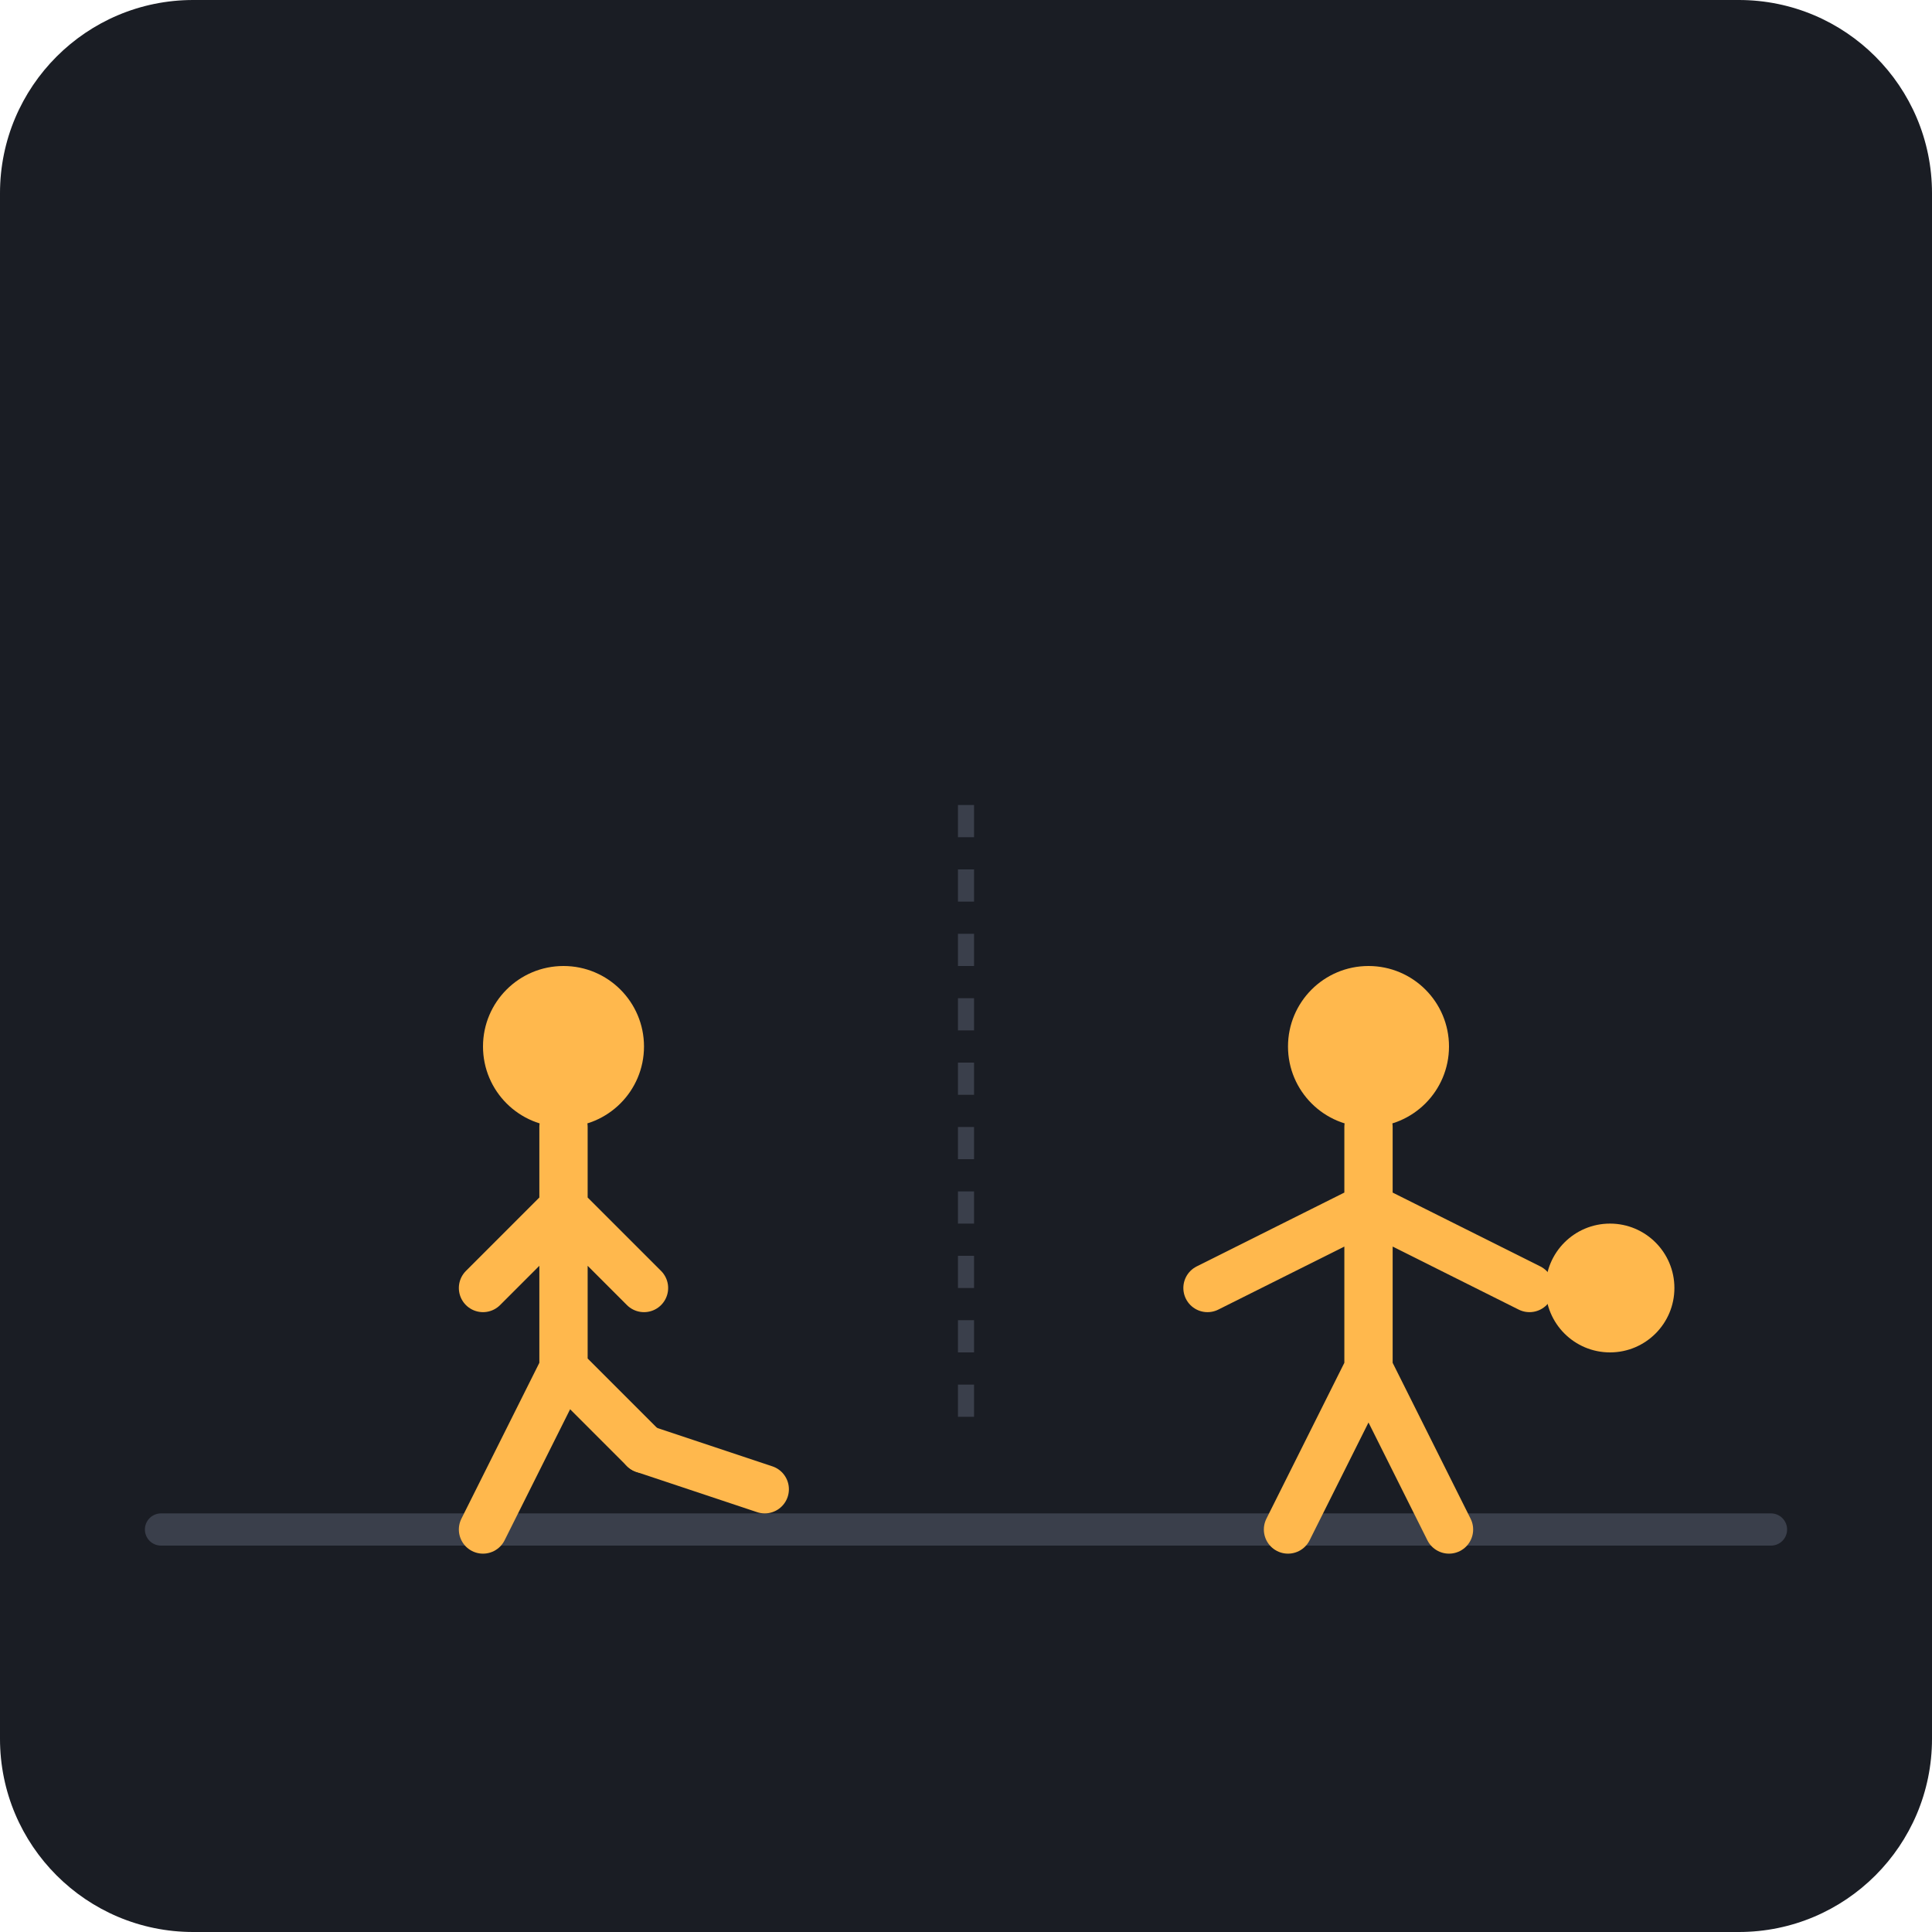
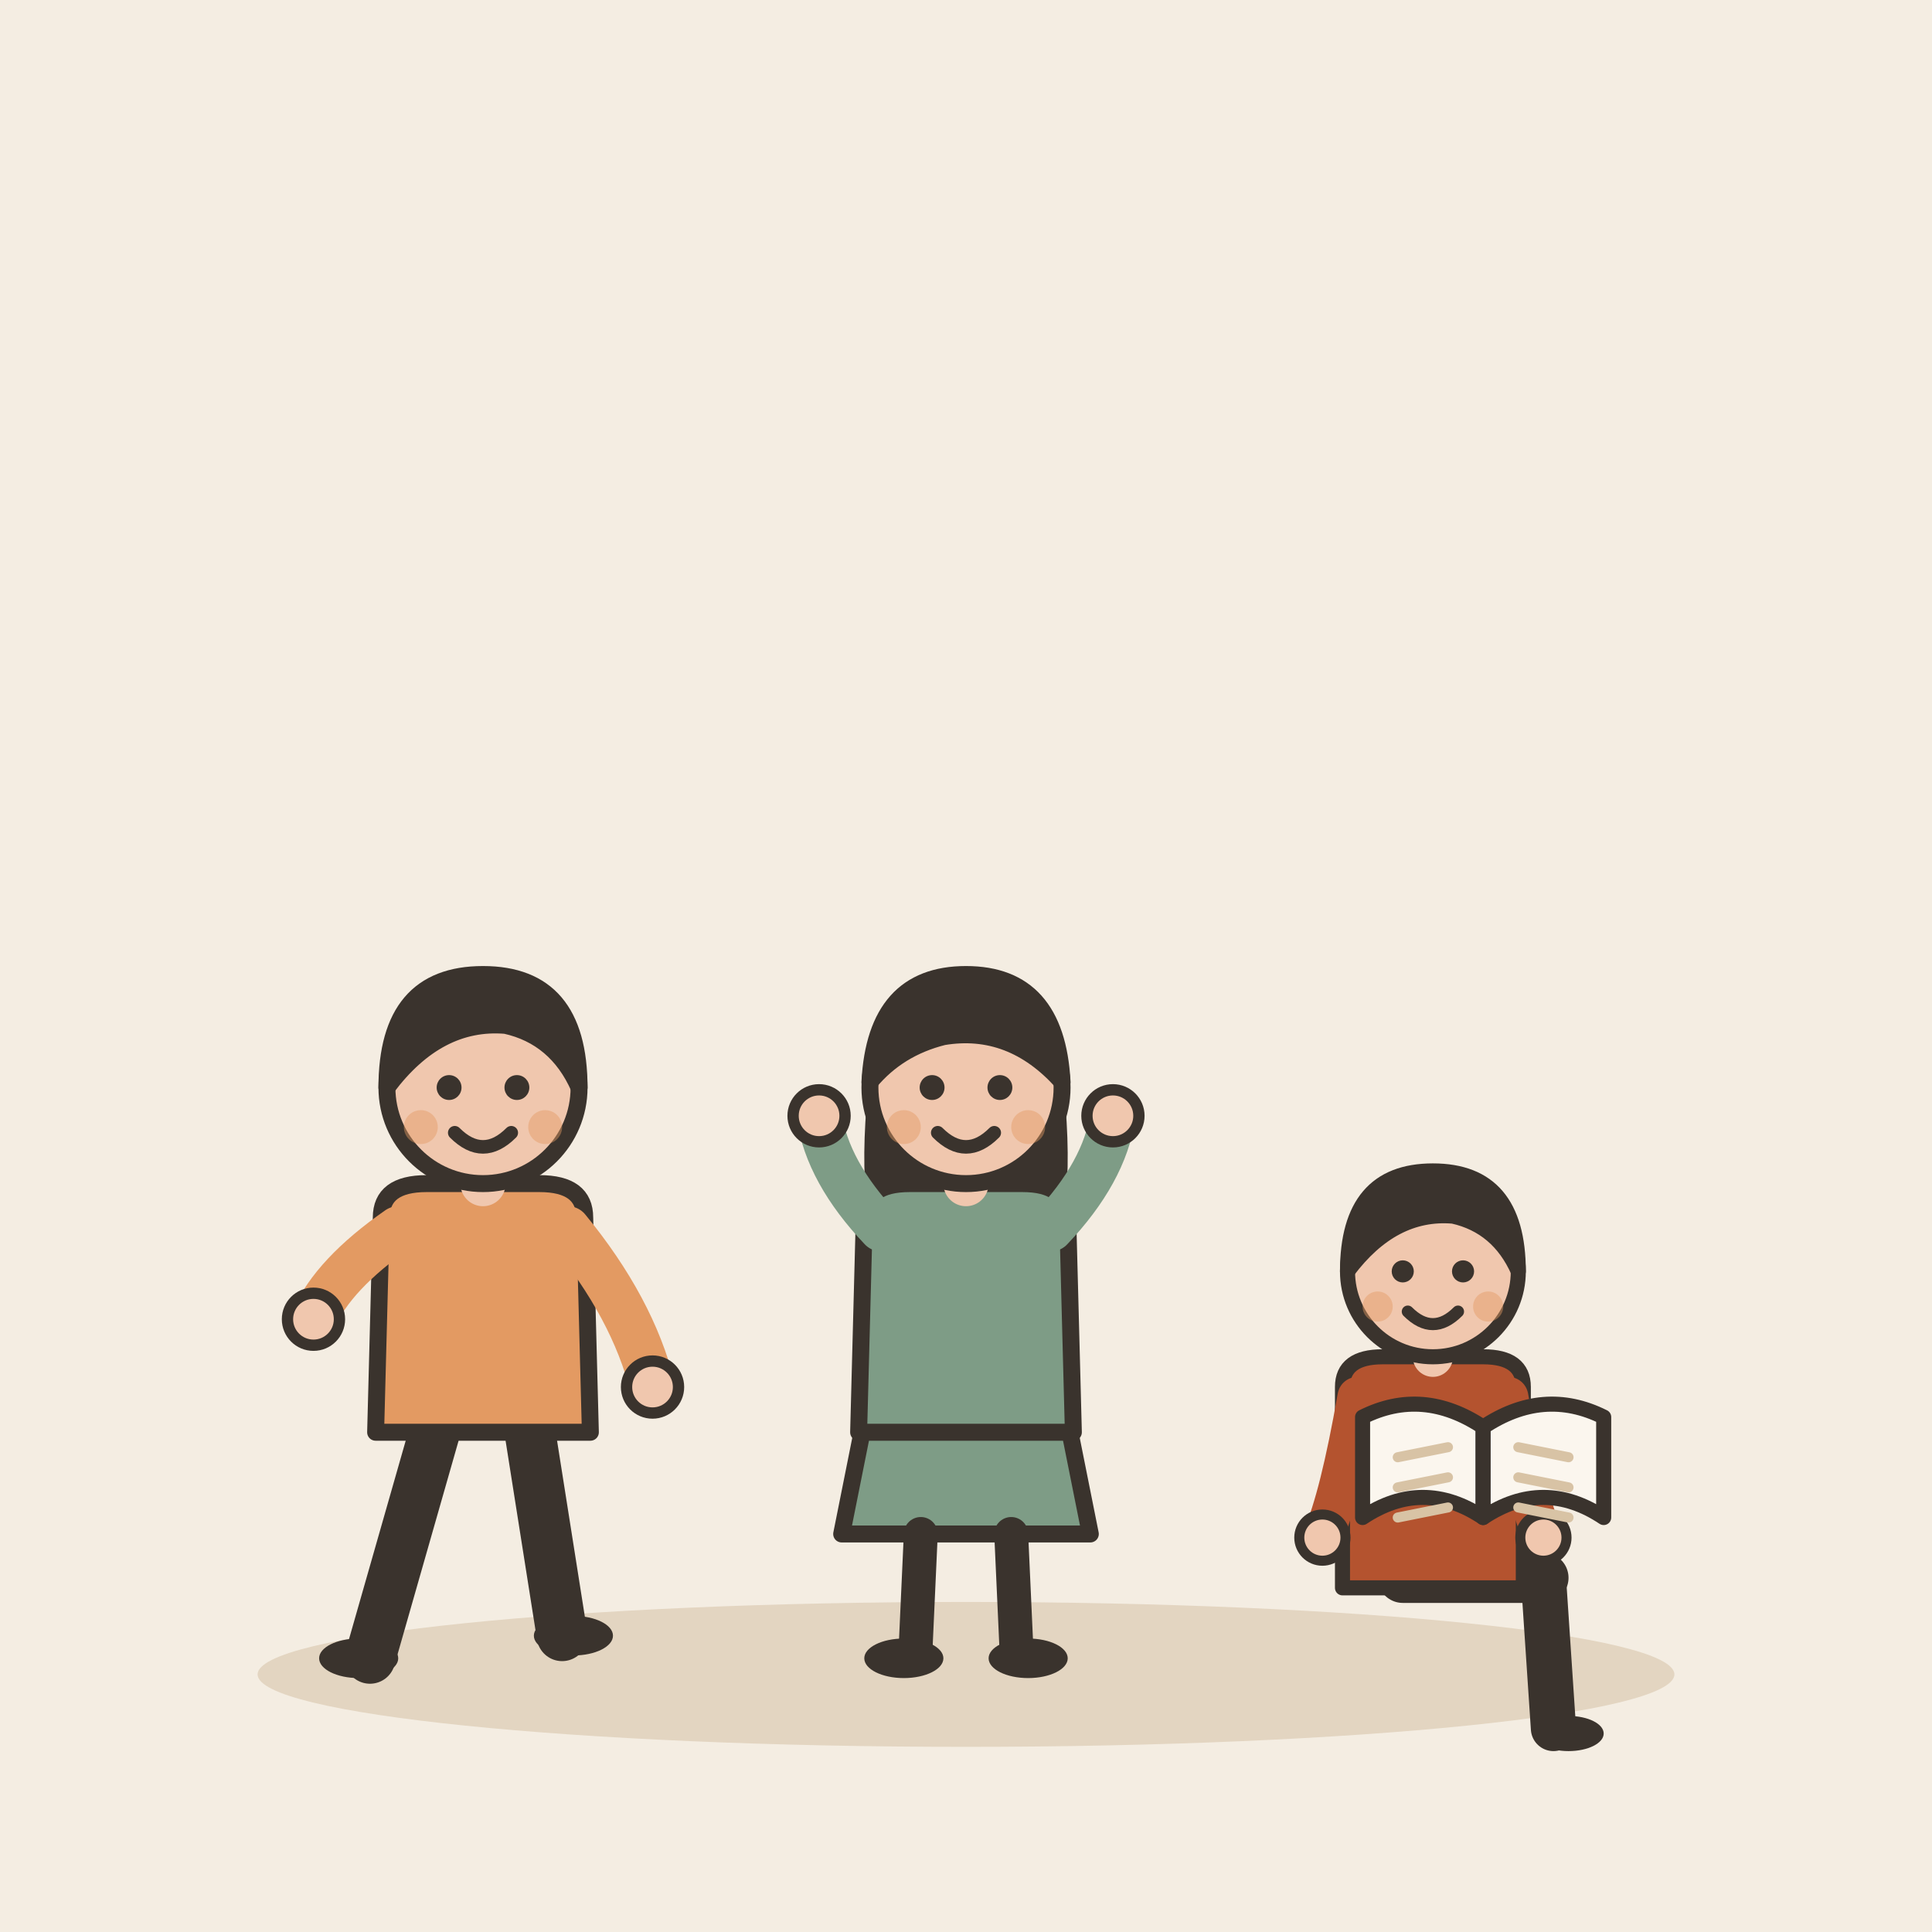
- <svg xmlns="http://www.w3.org/2000/svg" viewBox="0 0 240 240">
-   <rect width="240" height="240" rx="24" fill="#1A1D24" />
-   <path d="M20 190 H220" stroke="#3A3F4B" stroke-width="4" stroke-linecap="round" />
-   <g transform="translate(60, 120)">
-     <circle cx="10" cy="10" r="10" fill="#FFB84D" />
-     <path d="M10 20 L10 50 M10 30 L0 40 M10 30 L20 40 M10 50 L0 70 M10 50 L20 60" stroke="#FFB84D" stroke-width="6" stroke-linecap="round" />
-     <path d="M20 60 L35 65" stroke="#FFB84D" stroke-width="6" stroke-linecap="round" />
+ <svg xmlns="http://www.w3.org/2000/svg" viewBox="0 0 240 240" data-style="editorial">
+   <rect width="240" height="240" fill="#F4EDE2" />
+   <ellipse cx="120" cy="208" rx="88" ry="9" fill="#E3D5C1" />
+   <g transform="translate(60 206) scale(0.702 0.702)">
+     <path d="M-8 -42L-20 0" stroke="#3A332D" stroke-width="9" stroke-linecap="round" fill="none" />
+     <path d="M8 -42L14 -4" stroke="#3A332D" stroke-width="9" stroke-linecap="round" fill="none" />
+     <ellipse cx="-22" cy="0" rx="7" ry="3.5" fill="#3A332D" />
+     <ellipse cx="16" cy="-4" rx="7" ry="3.5" fill="#3A332D" />
+     <path d="M-18 -78Q-18 -84 -10 -84L10 -84Q18 -84 18 -78L19 -40L-19 -40Z" fill="#E39A62" stroke="#3A332D" stroke-width="3" stroke-linecap="round" stroke-linejoin="round" />
+     <path d="M-15 -76Q-26.5 -68 -30 -60" fill="none" stroke="#E39A62" stroke-width="8" stroke-linecap="round" stroke-linejoin="round" />
+     <circle cx="-30" cy="-60" r="4.6" fill="#F0C7AE" stroke="#3A332D" stroke-linecap="round" stroke-linejoin="round" stroke-width="2" />
+     <path d="M15 -76Q26.5 -62 30 -48" fill="none" stroke="#E39A62" stroke-width="8" stroke-linecap="round" stroke-linejoin="round" />
+     <circle cx="30" cy="-48" r="4.6" fill="#F0C7AE" stroke="#3A332D" stroke-linecap="round" stroke-linejoin="round" stroke-width="2" />
+     <path d="M0 -84L0 -88" stroke="#F0C7AE" stroke-width="8" stroke-linecap="round" fill="none" />
+     <circle cx="0" cy="-101" r="17" fill="#F0C7AE" stroke="#3A332D" stroke-width="3" stroke-linecap="round" stroke-linejoin="round" />
+     <path d="M-17 -101Q-17 -121 0 -121Q17 -121 17 -101Q13 -110 4 -112Q-8 -113 -17 -101Z" fill="#3A332D" stroke="#3A332D" stroke-width="3" stroke-linecap="round" stroke-linejoin="round" />
+     <circle cx="-6" cy="-101" r="2.2" fill="#3A332D" />
+     <circle cx="6" cy="-101" r="2.2" fill="#3A332D" />
+     <path d="M-5 -93Q0 -88 5 -93" fill="none" stroke="#3A332D" stroke-width="2.4" stroke-linecap="round" stroke-linejoin="round" />
+     <circle cx="-11" cy="-94" r="3" fill="#E39A62" opacity="0.45" />
+     <circle cx="11" cy="-94" r="3" fill="#E39A62" opacity="0.45" />
  </g>
-   <g transform="translate(160, 120)">
-     <circle cx="10" cy="10" r="10" fill="#FFB84D" />
-     <path d="M10 20 L10 50 M10 30 L-10 40 M10 30 L30 40 M10 50 L0 70 M10 50 L20 70" stroke="#FFB84D" stroke-width="6" stroke-linecap="round" />
-     <circle cx="40" cy="40" r="8" fill="#FFB84D" />
+   <g transform="translate(120 206) scale(0.702 0.702)">
+     <path d="M-18 -42L-22 -22L22 -22L18 -42Z" fill="#7E9C86" stroke="#3A332D" stroke-width="3" stroke-linecap="round" stroke-linejoin="round" />
+     <path d="M-8 -22L-9 0" stroke="#3A332D" stroke-width="6" stroke-linecap="round" fill="none" />
+     <path d="M8 -22L9 0" stroke="#3A332D" stroke-width="6" stroke-linecap="round" fill="none" />
+     <ellipse cx="-11" cy="0" rx="7" ry="3.5" fill="#3A332D" />
+     <ellipse cx="11" cy="0" rx="7" ry="3.5" fill="#3A332D" />
+     <path d="M-17 -104Q-20 -78 -14 -70L-6 -78L6 -78L14 -70Q20 -78 17 -104Z" fill="#3A332D" />
+     <path d="M-18 -78Q-18 -84 -10 -84L10 -84Q18 -84 18 -78L19 -40L-19 -40Z" fill="#7E9C86" stroke="#3A332D" stroke-width="3" stroke-linecap="round" stroke-linejoin="round" />
+     <path d="M-15 -76Q-24.5 -86 -26 -96" fill="none" stroke="#7E9C86" stroke-width="8" stroke-linecap="round" stroke-linejoin="round" />
+     <circle cx="-26" cy="-96" r="4.6" fill="#F0C7AE" stroke="#3A332D" stroke-linecap="round" stroke-linejoin="round" stroke-width="2" />
+     <path d="M15 -76Q24.5 -86 26 -96" fill="none" stroke="#7E9C86" stroke-width="8" stroke-linecap="round" stroke-linejoin="round" />
+     <circle cx="26" cy="-96" r="4.6" fill="#F0C7AE" stroke="#3A332D" stroke-linecap="round" stroke-linejoin="round" stroke-width="2" />
+     <path d="M0 -84L0 -88" stroke="#F0C7AE" stroke-width="8" stroke-linecap="round" fill="none" />
+     <circle cx="0" cy="-101" r="17" fill="#F0C7AE" stroke="#3A332D" stroke-width="3" stroke-linecap="round" stroke-linejoin="round" />
+     <path d="M-17 -102Q-16 -121 0 -121Q16 -121 17 -102Q8 -112 -4 -110Q-12 -108 -17 -102Z" fill="#3A332D" stroke="#3A332D" stroke-width="3" stroke-linecap="round" stroke-linejoin="round" />
+     <circle cx="-6" cy="-101" r="2.2" fill="#3A332D" />
+     <circle cx="6" cy="-101" r="2.2" fill="#3A332D" />
+     <path d="M-5 -93Q0 -88 5 -93" fill="none" stroke="#3A332D" stroke-width="2.4" stroke-linecap="round" stroke-linejoin="round" />
+     <circle cx="-11" cy="-94" r="3" fill="#E39A62" opacity="0.45" />
+     <circle cx="11" cy="-94" r="3" fill="#E39A62" opacity="0.45" />
  </g>
-   <path d="M120 100 L120 180" stroke="#3A3F4B" stroke-width="2" stroke-dasharray="4 4" />
+   <g transform="translate(178 196) scale(0.624 0.624)">
+     <path d="M-6 0L22 0" stroke="#3A332D" stroke-width="10" stroke-linecap="round" fill="none" />
+     <path d="M22 0L24 30" stroke="#3A332D" stroke-width="9" stroke-linecap="round" fill="none" />
+     <ellipse cx="27" cy="31" rx="7" ry="3.5" fill="#3A332D" />
+     <g transform="translate(0 40)" />
+     <path d="M-18 -38Q-18 -44 -10 -44L10 -44Q18 -44 18 -38L18 2L-18 2Z" fill="#B4532F" stroke="#3A332D" stroke-width="3" stroke-linecap="round" stroke-linejoin="round" />
+     <path d="M-15 -36Q-18.5 -16 -22 -8" fill="none" stroke="#B4532F" stroke-width="8" stroke-linecap="round" stroke-linejoin="round" />
+     <circle cx="-22" cy="-8" r="4.6" fill="#F0C7AE" stroke="#3A332D" stroke-linecap="round" stroke-linejoin="round" stroke-width="2" />
+     <path d="M15 -36Q18.5 -16 22 -8" fill="none" stroke="#B4532F" stroke-width="8" stroke-linecap="round" stroke-linejoin="round" />
+     <circle cx="22" cy="-8" r="4.6" fill="#F0C7AE" stroke="#3A332D" stroke-linecap="round" stroke-linejoin="round" stroke-width="2" />
+     <path d="M0 -44L0 -48" stroke="#F0C7AE" stroke-width="8" stroke-linecap="round" fill="none" />
+     <g transform="translate(0 40)">
+       <circle cx="0" cy="-101" r="17" fill="#F0C7AE" stroke="#3A332D" stroke-width="3" stroke-linecap="round" stroke-linejoin="round" />
+       <path d="M-17 -101Q-17 -121 0 -121Q17 -121 17 -101Q13 -110 4 -112Q-8 -113 -17 -101Z" fill="#3A332D" stroke="#3A332D" stroke-width="3" stroke-linecap="round" stroke-linejoin="round" />
+       <circle cx="-6" cy="-101" r="2.2" fill="#3A332D" />
+       <circle cx="6" cy="-101" r="2.2" fill="#3A332D" />
+       <path d="M-5 -93Q0 -88 5 -93" fill="none" stroke="#3A332D" stroke-width="2.4" stroke-linecap="round" stroke-linejoin="round" />
+       <circle cx="-11" cy="-94" r="3" fill="#E39A62" opacity="0.45" />
+       <circle cx="11" cy="-94" r="3" fill="#E39A62" opacity="0.45" />
+     </g>
+     <g transform="translate(10 -30)">
+       <path d="M0 0Q-12 -8 -24 -2L-24 18Q-12 10 0 18Z" fill="#FBF6EE" stroke="#3A332D" stroke-width="3" stroke-linecap="round" stroke-linejoin="round" />
+       <path d="M0 0Q12 -8 24 -2L24 18Q12 10 0 18Z" fill="#FBF6EE" stroke="#3A332D" stroke-width="3" stroke-linecap="round" stroke-linejoin="round" />
+       <path d="M-17 6L-7 4" stroke="#D8C3A5" stroke-width="2" stroke-linecap="round" fill="none" />
+       <path d="M7 4L17 6" stroke="#D8C3A5" stroke-width="2" stroke-linecap="round" fill="none" />
+       <path d="M-17 12L-7 10" stroke="#D8C3A5" stroke-width="2" stroke-linecap="round" fill="none" />
+       <path d="M7 10L17 12" stroke="#D8C3A5" stroke-width="2" stroke-linecap="round" fill="none" />
+       <path d="M-17 18L-7 16" stroke="#D8C3A5" stroke-width="2" stroke-linecap="round" fill="none" />
+       <path d="M7 16L17 18" stroke="#D8C3A5" stroke-width="2" stroke-linecap="round" fill="none" />
+     </g>
+   </g>
</svg>
